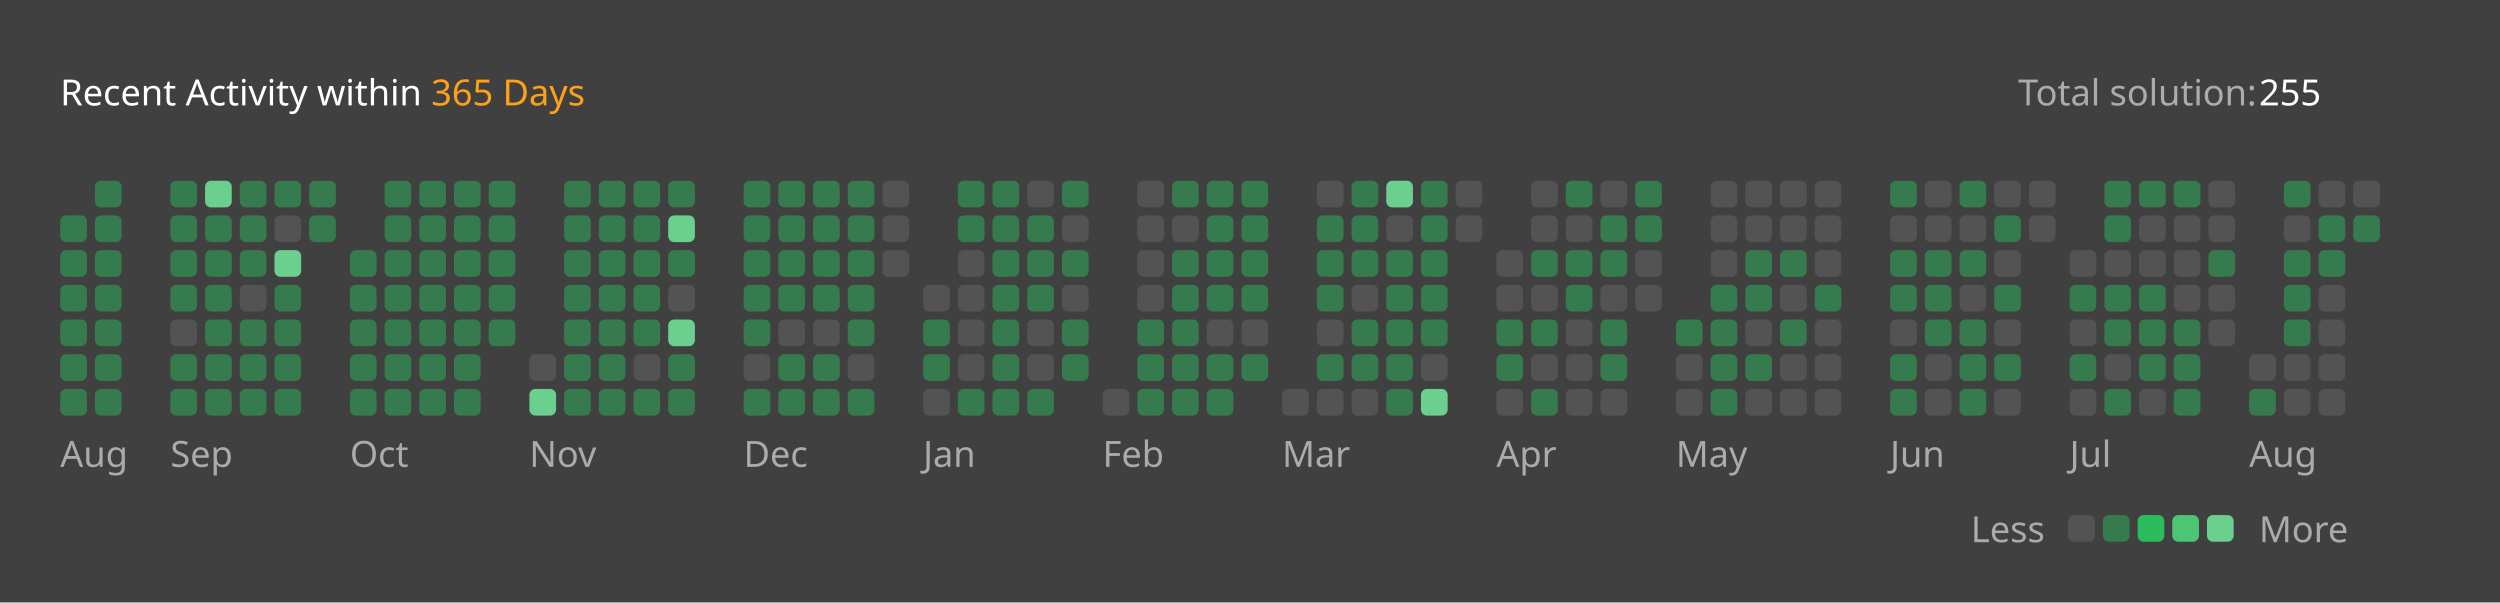
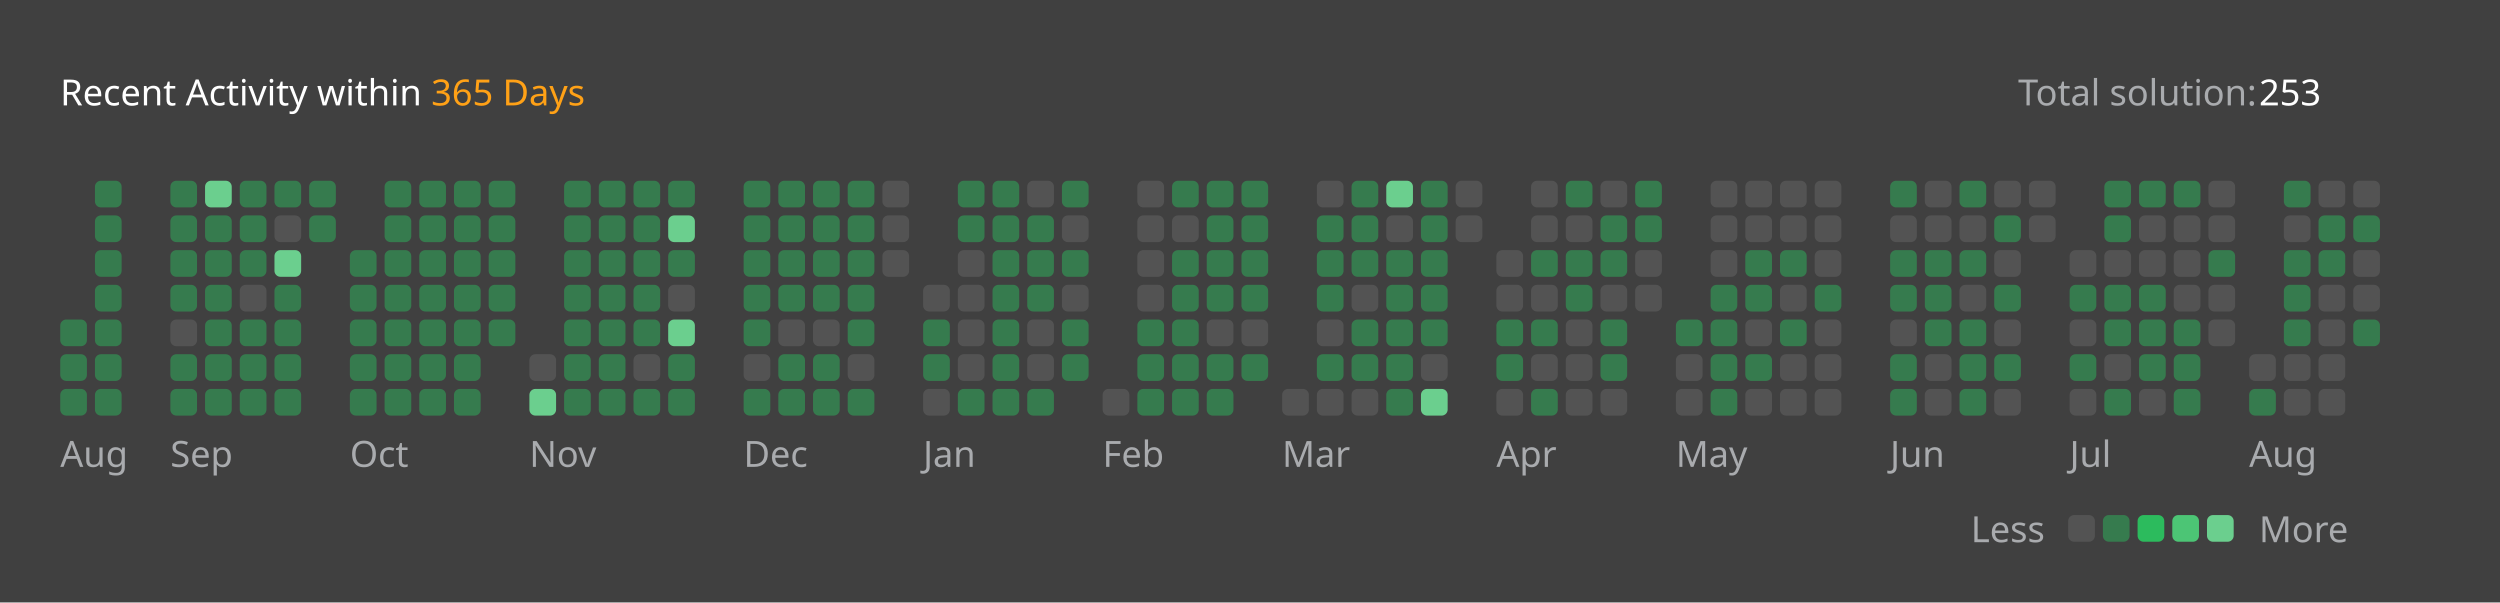
<svg xmlns="http://www.w3.org/2000/svg" version="1.1" height="200" width="830" viewBox="0 0 830 200">
  <style>*{font-family: "Segoe UI", Tahoma, Geneva, Verdana, sans-serif;}</style>
  <style>.title{font-weight: 500;font-size: 1rem;}</style>
  <style>.rotate-90{transform: rotate(-90deg);transform-origin: center;transform-box: fill-box;}</style>
  <style>.state{font-size: .75rem;}</style>
  <style>.light{color: #ffffff;fill: #ffffff;}</style>
  <style>.light-gray{color: #eff2f699;fill: #eff2f699;}</style>
  <style>.dark-gray{color: #ebebf54d;fill: #ebebf54d;}</style>
  <style>.gray{color: #747474;fill: #747474;}</style>
  <style>.orange{color: #ffa116;fill: #ffa116;}</style>
  <style>.background{color: #404040;fill: #404040;}</style>
  <style>.level-1-block{fill: #ffffff1a;}</style>
  <style>.level-2-block{fill: #2cb55d80;}</style>
  <style>.level-3-block{fill: #2cbb5dff;}</style>
  <style>.level-4-block{fill: #4cc575ff;}</style>
  <style>.level-5-block{fill: #6bcf8eff;}</style>
  <rect fill="#404040" x="0" y="0" width="830" height="200" rx="0.5rem" />
  <g text-anchor="start" text-decoration="1" class="title">
    <text x="20" y="35">
      <tspan class="light">Recent Activity within</tspan>
      <tspan class="orange">365 Days</tspan>
    </text>
  </g>
  <g class="state">
    <text x="670" y="35" class="light-gray"> Total solution: </text>
-     <text x="750" y="35" class="light"> 255 </text>
+     <text x="750" y="35" class="light"> 253 </text>
    <text x="678.88" y="180" class="light-gray" text-anchor="end">Less</text>
    <rect x="686.64" y="171" width="8.86" height="8.86" rx="2" ry="2" class="level-1-block" />
    <rect x="698.16" y="171" width="8.86" height="8.86" rx="2" ry="2" class="level-2-block" />
    <rect x="709.68" y="171" width="8.86" height="8.86" rx="2" ry="2" class="level-3-block" />
    <rect x="721.2" y="171" width="8.86" height="8.86" rx="2" ry="2" class="level-4-block" />
    <rect x="732.72" y="171" width="8.86" height="8.86" rx="2" ry="2" class="level-5-block" />
    <text x="750" y="180" class="light-gray">More</text>
  </g>
  <g x="20" y="60">
    <g x="20" y="60">
      <g x="20.0" y="60">
-         <rect x="20.0" y="71.52" width="8.86" height="8.86" rx="2" ry="2" class="level-2-block" />
-         <rect x="20.0" y="83.04" width="8.86" height="8.86" rx="2" ry="2" class="level-2-block" />
-         <rect x="20.0" y="94.56" width="8.86" height="8.86" rx="2" ry="2" class="level-2-block" />
        <rect x="20.0" y="106.08" width="8.86" height="8.86" rx="2" ry="2" class="level-2-block" />
        <rect x="20.0" y="117.6" width="8.86" height="8.86" rx="2" ry="2" class="level-2-block" />
        <rect x="20.0" y="129.12" width="8.86" height="8.86" rx="2" ry="2" class="level-2-block" />
      </g>
      <g x="31.52" y="60">
        <rect x="31.52" y="60.0" width="8.86" height="8.86" rx="2" ry="2" class="level-2-block" />
        <rect x="31.52" y="71.52" width="8.86" height="8.86" rx="2" ry="2" class="level-2-block" />
        <rect x="31.52" y="83.04" width="8.86" height="8.86" rx="2" ry="2" class="level-2-block" />
        <rect x="31.52" y="94.56" width="8.86" height="8.86" rx="2" ry="2" class="level-2-block" />
        <rect x="31.52" y="106.08" width="8.86" height="8.86" rx="2" ry="2" class="level-2-block" />
        <rect x="31.52" y="117.6" width="8.86" height="8.86" rx="2" ry="2" class="level-2-block" />
        <rect x="31.52" y="129.12" width="8.86" height="8.86" rx="2" ry="2" class="level-2-block" />
      </g>
      <text x="20.0" y="155" class="light-gray state">Aug</text>
    </g>
  </g>
  <g x="56.56" y="60">
    <g x="56.56" y="60">
      <g x="56.56" y="60">
        <rect x="56.56" y="60.0" width="8.86" height="8.86" rx="2" ry="2" class="level-2-block" />
        <rect x="56.56" y="71.52" width="8.86" height="8.86" rx="2" ry="2" class="level-2-block" />
        <rect x="56.56" y="83.04" width="8.86" height="8.86" rx="2" ry="2" class="level-2-block" />
        <rect x="56.56" y="94.56" width="8.86" height="8.86" rx="2" ry="2" class="level-2-block" />
        <rect x="56.56" y="106.08" width="8.86" height="8.86" rx="2" ry="2" class="level-1-block" />
        <rect x="56.56" y="117.6" width="8.86" height="8.86" rx="2" ry="2" class="level-2-block" />
        <rect x="56.56" y="129.12" width="8.86" height="8.86" rx="2" ry="2" class="level-2-block" />
      </g>
      <g x="68.08" y="60">
        <rect x="68.08" y="60.0" width="8.86" height="8.86" rx="2" ry="2" class="level-5-block" />
        <rect x="68.08" y="71.52" width="8.86" height="8.86" rx="2" ry="2" class="level-2-block" />
        <rect x="68.08" y="83.04" width="8.86" height="8.86" rx="2" ry="2" class="level-2-block" />
        <rect x="68.08" y="94.56" width="8.86" height="8.86" rx="2" ry="2" class="level-2-block" />
        <rect x="68.08" y="106.08" width="8.86" height="8.86" rx="2" ry="2" class="level-2-block" />
        <rect x="68.08" y="117.6" width="8.86" height="8.86" rx="2" ry="2" class="level-2-block" />
        <rect x="68.08" y="129.12" width="8.86" height="8.86" rx="2" ry="2" class="level-2-block" />
      </g>
      <g x="79.6" y="60">
        <rect x="79.6" y="60.0" width="8.86" height="8.86" rx="2" ry="2" class="level-2-block" />
        <rect x="79.6" y="71.52" width="8.86" height="8.86" rx="2" ry="2" class="level-2-block" />
        <rect x="79.6" y="83.04" width="8.86" height="8.86" rx="2" ry="2" class="level-2-block" />
        <rect x="79.6" y="94.56" width="8.86" height="8.86" rx="2" ry="2" class="level-1-block" />
        <rect x="79.6" y="106.08" width="8.86" height="8.86" rx="2" ry="2" class="level-2-block" />
        <rect x="79.6" y="117.6" width="8.86" height="8.86" rx="2" ry="2" class="level-2-block" />
        <rect x="79.6" y="129.12" width="8.86" height="8.86" rx="2" ry="2" class="level-2-block" />
      </g>
      <g x="91.12" y="60">
        <rect x="91.12" y="60.0" width="8.86" height="8.86" rx="2" ry="2" class="level-2-block" />
        <rect x="91.12" y="71.52" width="8.86" height="8.86" rx="2" ry="2" class="level-1-block" />
        <rect x="91.12" y="83.04" width="8.86" height="8.86" rx="2" ry="2" class="level-5-block" />
        <rect x="91.12" y="94.56" width="8.86" height="8.86" rx="2" ry="2" class="level-2-block" />
        <rect x="91.12" y="106.08" width="8.86" height="8.86" rx="2" ry="2" class="level-2-block" />
        <rect x="91.12" y="117.6" width="8.86" height="8.86" rx="2" ry="2" class="level-2-block" />
        <rect x="91.12" y="129.12" width="8.86" height="8.86" rx="2" ry="2" class="level-2-block" />
      </g>
      <g x="102.64" y="60">
        <rect x="102.64" y="60.0" width="8.86" height="8.86" rx="2" ry="2" class="level-2-block" />
        <rect x="102.64" y="71.52" width="8.86" height="8.86" rx="2" ry="2" class="level-2-block" />
      </g>
      <text x="56.56" y="155" class="light-gray state">Sep</text>
    </g>
  </g>
  <g x="116.16" y="60">
    <g x="116.16" y="60">
      <g x="116.16" y="60">
        <rect x="116.16" y="83.04" width="8.86" height="8.86" rx="2" ry="2" class="level-2-block" />
        <rect x="116.16" y="94.56" width="8.86" height="8.86" rx="2" ry="2" class="level-2-block" />
        <rect x="116.16" y="106.08" width="8.86" height="8.86" rx="2" ry="2" class="level-2-block" />
        <rect x="116.16" y="117.6" width="8.86" height="8.86" rx="2" ry="2" class="level-2-block" />
        <rect x="116.16" y="129.12" width="8.86" height="8.86" rx="2" ry="2" class="level-2-block" />
      </g>
      <g x="127.68" y="60">
        <rect x="127.68" y="60.0" width="8.86" height="8.86" rx="2" ry="2" class="level-2-block" />
        <rect x="127.68" y="71.52" width="8.86" height="8.86" rx="2" ry="2" class="level-2-block" />
        <rect x="127.68" y="83.04" width="8.86" height="8.86" rx="2" ry="2" class="level-2-block" />
        <rect x="127.68" y="94.56" width="8.86" height="8.86" rx="2" ry="2" class="level-2-block" />
        <rect x="127.68" y="106.08" width="8.86" height="8.86" rx="2" ry="2" class="level-2-block" />
        <rect x="127.68" y="117.6" width="8.86" height="8.86" rx="2" ry="2" class="level-2-block" />
        <rect x="127.68" y="129.12" width="8.86" height="8.86" rx="2" ry="2" class="level-2-block" />
      </g>
      <g x="139.2" y="60">
        <rect x="139.2" y="60.0" width="8.86" height="8.86" rx="2" ry="2" class="level-2-block" />
        <rect x="139.2" y="71.52" width="8.86" height="8.86" rx="2" ry="2" class="level-2-block" />
        <rect x="139.2" y="83.04" width="8.86" height="8.86" rx="2" ry="2" class="level-2-block" />
        <rect x="139.2" y="94.56" width="8.86" height="8.86" rx="2" ry="2" class="level-2-block" />
        <rect x="139.2" y="106.08" width="8.86" height="8.86" rx="2" ry="2" class="level-2-block" />
        <rect x="139.2" y="117.6" width="8.86" height="8.86" rx="2" ry="2" class="level-2-block" />
        <rect x="139.2" y="129.12" width="8.86" height="8.86" rx="2" ry="2" class="level-2-block" />
      </g>
      <g x="150.72" y="60">
        <rect x="150.72" y="60.0" width="8.86" height="8.86" rx="2" ry="2" class="level-2-block" />
        <rect x="150.72" y="71.52" width="8.86" height="8.86" rx="2" ry="2" class="level-2-block" />
        <rect x="150.72" y="83.04" width="8.86" height="8.86" rx="2" ry="2" class="level-2-block" />
        <rect x="150.72" y="94.56" width="8.86" height="8.86" rx="2" ry="2" class="level-2-block" />
        <rect x="150.72" y="106.08" width="8.86" height="8.86" rx="2" ry="2" class="level-2-block" />
        <rect x="150.72" y="117.6" width="8.86" height="8.86" rx="2" ry="2" class="level-2-block" />
        <rect x="150.72" y="129.12" width="8.86" height="8.86" rx="2" ry="2" class="level-2-block" />
      </g>
      <g x="162.24" y="60">
        <rect x="162.24" y="60.0" width="8.86" height="8.86" rx="2" ry="2" class="level-2-block" />
        <rect x="162.24" y="71.52" width="8.86" height="8.86" rx="2" ry="2" class="level-2-block" />
        <rect x="162.24" y="83.04" width="8.86" height="8.86" rx="2" ry="2" class="level-2-block" />
        <rect x="162.24" y="94.56" width="8.86" height="8.86" rx="2" ry="2" class="level-2-block" />
        <rect x="162.24" y="106.08" width="8.86" height="8.86" rx="2" ry="2" class="level-2-block" />
      </g>
      <text x="116.16" y="155" class="light-gray state">Oct</text>
    </g>
  </g>
  <g x="175.76" y="60">
    <g x="175.76" y="60">
      <g x="175.76" y="60">
        <rect x="175.76" y="117.6" width="8.86" height="8.86" rx="2" ry="2" class="level-1-block" />
        <rect x="175.76" y="129.12" width="8.86" height="8.86" rx="2" ry="2" class="level-5-block" />
      </g>
      <g x="187.28" y="60">
        <rect x="187.28" y="60.0" width="8.86" height="8.86" rx="2" ry="2" class="level-2-block" />
        <rect x="187.28" y="71.52" width="8.86" height="8.86" rx="2" ry="2" class="level-2-block" />
        <rect x="187.28" y="83.04" width="8.86" height="8.86" rx="2" ry="2" class="level-2-block" />
        <rect x="187.28" y="94.56" width="8.86" height="8.86" rx="2" ry="2" class="level-2-block" />
        <rect x="187.28" y="106.08" width="8.86" height="8.86" rx="2" ry="2" class="level-2-block" />
        <rect x="187.28" y="117.6" width="8.86" height="8.86" rx="2" ry="2" class="level-2-block" />
        <rect x="187.28" y="129.12" width="8.86" height="8.86" rx="2" ry="2" class="level-2-block" />
      </g>
      <g x="198.8" y="60">
        <rect x="198.8" y="60.0" width="8.86" height="8.86" rx="2" ry="2" class="level-2-block" />
        <rect x="198.8" y="71.52" width="8.86" height="8.86" rx="2" ry="2" class="level-2-block" />
        <rect x="198.8" y="83.04" width="8.86" height="8.86" rx="2" ry="2" class="level-2-block" />
        <rect x="198.8" y="94.56" width="8.86" height="8.86" rx="2" ry="2" class="level-2-block" />
        <rect x="198.8" y="106.08" width="8.86" height="8.86" rx="2" ry="2" class="level-2-block" />
        <rect x="198.8" y="117.6" width="8.86" height="8.86" rx="2" ry="2" class="level-2-block" />
        <rect x="198.8" y="129.12" width="8.86" height="8.86" rx="2" ry="2" class="level-2-block" />
      </g>
      <g x="210.32" y="60">
        <rect x="210.32" y="60.0" width="8.86" height="8.86" rx="2" ry="2" class="level-2-block" />
        <rect x="210.32" y="71.52" width="8.86" height="8.86" rx="2" ry="2" class="level-2-block" />
        <rect x="210.32" y="83.04" width="8.86" height="8.86" rx="2" ry="2" class="level-2-block" />
        <rect x="210.32" y="94.56" width="8.86" height="8.86" rx="2" ry="2" class="level-2-block" />
        <rect x="210.32" y="106.08" width="8.86" height="8.86" rx="2" ry="2" class="level-2-block" />
        <rect x="210.32" y="117.6" width="8.86" height="8.86" rx="2" ry="2" class="level-1-block" />
        <rect x="210.32" y="129.12" width="8.86" height="8.86" rx="2" ry="2" class="level-2-block" />
      </g>
      <g x="221.84" y="60">
        <rect x="221.84" y="60.0" width="8.86" height="8.86" rx="2" ry="2" class="level-2-block" />
        <rect x="221.84" y="71.52" width="8.86" height="8.86" rx="2" ry="2" class="level-5-block" />
        <rect x="221.84" y="83.04" width="8.86" height="8.86" rx="2" ry="2" class="level-2-block" />
        <rect x="221.84" y="94.56" width="8.86" height="8.86" rx="2" ry="2" class="level-1-block" />
        <rect x="221.84" y="106.08" width="8.86" height="8.86" rx="2" ry="2" class="level-5-block" />
        <rect x="221.84" y="117.6" width="8.86" height="8.86" rx="2" ry="2" class="level-2-block" />
        <rect x="221.84" y="129.12" width="8.86" height="8.86" rx="2" ry="2" class="level-2-block" />
      </g>
      <text x="175.76" y="155" class="light-gray state">Nov</text>
    </g>
  </g>
  <g x="246.88" y="60">
    <g x="246.88" y="60">
      <g x="246.88" y="60">
        <rect x="246.88" y="60.0" width="8.86" height="8.86" rx="2" ry="2" class="level-2-block" />
        <rect x="246.88" y="71.52" width="8.86" height="8.86" rx="2" ry="2" class="level-2-block" />
        <rect x="246.88" y="83.04" width="8.86" height="8.86" rx="2" ry="2" class="level-2-block" />
        <rect x="246.88" y="94.56" width="8.86" height="8.86" rx="2" ry="2" class="level-2-block" />
        <rect x="246.88" y="106.08" width="8.86" height="8.86" rx="2" ry="2" class="level-2-block" />
        <rect x="246.88" y="117.6" width="8.86" height="8.86" rx="2" ry="2" class="level-1-block" />
        <rect x="246.88" y="129.12" width="8.86" height="8.86" rx="2" ry="2" class="level-2-block" />
      </g>
      <g x="258.4" y="60">
        <rect x="258.4" y="60.0" width="8.86" height="8.86" rx="2" ry="2" class="level-2-block" />
        <rect x="258.4" y="71.52" width="8.86" height="8.86" rx="2" ry="2" class="level-2-block" />
        <rect x="258.4" y="83.04" width="8.86" height="8.86" rx="2" ry="2" class="level-2-block" />
        <rect x="258.4" y="94.56" width="8.86" height="8.86" rx="2" ry="2" class="level-2-block" />
        <rect x="258.4" y="106.08" width="8.86" height="8.86" rx="2" ry="2" class="level-1-block" />
        <rect x="258.4" y="117.6" width="8.86" height="8.86" rx="2" ry="2" class="level-2-block" />
        <rect x="258.4" y="129.12" width="8.86" height="8.86" rx="2" ry="2" class="level-2-block" />
      </g>
      <g x="269.92" y="60">
        <rect x="269.92" y="60.0" width="8.86" height="8.86" rx="2" ry="2" class="level-2-block" />
        <rect x="269.92" y="71.52" width="8.86" height="8.86" rx="2" ry="2" class="level-2-block" />
        <rect x="269.92" y="83.04" width="8.86" height="8.86" rx="2" ry="2" class="level-2-block" />
        <rect x="269.92" y="94.56" width="8.86" height="8.86" rx="2" ry="2" class="level-2-block" />
        <rect x="269.92" y="106.08" width="8.86" height="8.86" rx="2" ry="2" class="level-1-block" />
        <rect x="269.92" y="117.6" width="8.86" height="8.86" rx="2" ry="2" class="level-2-block" />
        <rect x="269.92" y="129.12" width="8.86" height="8.86" rx="2" ry="2" class="level-2-block" />
      </g>
      <g x="281.44" y="60">
        <rect x="281.44" y="60.0" width="8.86" height="8.86" rx="2" ry="2" class="level-2-block" />
        <rect x="281.44" y="71.52" width="8.86" height="8.86" rx="2" ry="2" class="level-2-block" />
        <rect x="281.44" y="83.04" width="8.86" height="8.86" rx="2" ry="2" class="level-2-block" />
        <rect x="281.44" y="94.56" width="8.86" height="8.86" rx="2" ry="2" class="level-2-block" />
        <rect x="281.44" y="106.08" width="8.86" height="8.86" rx="2" ry="2" class="level-2-block" />
        <rect x="281.44" y="117.6" width="8.86" height="8.86" rx="2" ry="2" class="level-1-block" />
        <rect x="281.44" y="129.12" width="8.86" height="8.86" rx="2" ry="2" class="level-2-block" />
      </g>
      <g x="292.96" y="60">
        <rect x="292.96" y="60.0" width="8.86" height="8.86" rx="2" ry="2" class="level-1-block" />
        <rect x="292.96" y="71.52" width="8.86" height="8.86" rx="2" ry="2" class="level-1-block" />
        <rect x="292.96" y="83.04" width="8.86" height="8.86" rx="2" ry="2" class="level-1-block" />
      </g>
      <text x="246.88" y="155" class="light-gray state">Dec</text>
    </g>
  </g>
  <g x="306.48" y="60">
    <g x="306.48" y="60">
      <g x="306.48" y="60">
        <rect x="306.48" y="94.56" width="8.86" height="8.86" rx="2" ry="2" class="level-1-block" />
        <rect x="306.48" y="106.08" width="8.86" height="8.86" rx="2" ry="2" class="level-2-block" />
        <rect x="306.48" y="117.6" width="8.86" height="8.86" rx="2" ry="2" class="level-2-block" />
        <rect x="306.48" y="129.12" width="8.86" height="8.86" rx="2" ry="2" class="level-1-block" />
      </g>
      <g x="318.0" y="60">
        <rect x="318.0" y="60.0" width="8.86" height="8.86" rx="2" ry="2" class="level-2-block" />
        <rect x="318.0" y="71.52" width="8.86" height="8.86" rx="2" ry="2" class="level-2-block" />
        <rect x="318.0" y="83.04" width="8.86" height="8.86" rx="2" ry="2" class="level-1-block" />
        <rect x="318.0" y="94.56" width="8.86" height="8.86" rx="2" ry="2" class="level-1-block" />
        <rect x="318.0" y="106.08" width="8.86" height="8.86" rx="2" ry="2" class="level-1-block" />
        <rect x="318.0" y="117.6" width="8.86" height="8.86" rx="2" ry="2" class="level-1-block" />
        <rect x="318.0" y="129.12" width="8.86" height="8.86" rx="2" ry="2" class="level-2-block" />
      </g>
      <g x="329.52" y="60">
        <rect x="329.52" y="60.0" width="8.86" height="8.86" rx="2" ry="2" class="level-2-block" />
        <rect x="329.52" y="71.52" width="8.86" height="8.86" rx="2" ry="2" class="level-2-block" />
        <rect x="329.52" y="83.04" width="8.86" height="8.86" rx="2" ry="2" class="level-2-block" />
        <rect x="329.52" y="94.56" width="8.86" height="8.86" rx="2" ry="2" class="level-2-block" />
        <rect x="329.52" y="106.08" width="8.86" height="8.86" rx="2" ry="2" class="level-2-block" />
        <rect x="329.52" y="117.6" width="8.86" height="8.86" rx="2" ry="2" class="level-2-block" />
        <rect x="329.52" y="129.12" width="8.86" height="8.86" rx="2" ry="2" class="level-2-block" />
      </g>
      <g x="341.04" y="60">
        <rect x="341.04" y="60.0" width="8.86" height="8.86" rx="2" ry="2" class="level-1-block" />
        <rect x="341.04" y="71.52" width="8.86" height="8.86" rx="2" ry="2" class="level-2-block" />
        <rect x="341.04" y="83.04" width="8.86" height="8.86" rx="2" ry="2" class="level-2-block" />
        <rect x="341.04" y="94.56" width="8.86" height="8.86" rx="2" ry="2" class="level-2-block" />
        <rect x="341.04" y="106.08" width="8.86" height="8.86" rx="2" ry="2" class="level-1-block" />
        <rect x="341.04" y="117.6" width="8.86" height="8.86" rx="2" ry="2" class="level-1-block" />
        <rect x="341.04" y="129.12" width="8.86" height="8.86" rx="2" ry="2" class="level-2-block" />
      </g>
      <g x="352.56" y="60">
        <rect x="352.56" y="60.0" width="8.86" height="8.86" rx="2" ry="2" class="level-2-block" />
        <rect x="352.56" y="71.52" width="8.86" height="8.86" rx="2" ry="2" class="level-1-block" />
        <rect x="352.56" y="83.04" width="8.86" height="8.86" rx="2" ry="2" class="level-2-block" />
        <rect x="352.56" y="94.56" width="8.86" height="8.86" rx="2" ry="2" class="level-1-block" />
        <rect x="352.56" y="106.08" width="8.86" height="8.86" rx="2" ry="2" class="level-2-block" />
        <rect x="352.56" y="117.6" width="8.86" height="8.86" rx="2" ry="2" class="level-2-block" />
      </g>
      <text x="306.48" y="155" class="light-gray state">Jan</text>
    </g>
  </g>
  <g x="366.08" y="60">
    <g x="366.08" y="60">
      <g x="366.08" y="60">
        <rect x="366.08" y="129.12" width="8.86" height="8.86" rx="2" ry="2" class="level-1-block" />
      </g>
      <g x="377.6" y="60">
        <rect x="377.6" y="60.0" width="8.86" height="8.86" rx="2" ry="2" class="level-1-block" />
        <rect x="377.6" y="71.52" width="8.86" height="8.86" rx="2" ry="2" class="level-1-block" />
        <rect x="377.6" y="83.04" width="8.86" height="8.86" rx="2" ry="2" class="level-1-block" />
        <rect x="377.6" y="94.56" width="8.86" height="8.86" rx="2" ry="2" class="level-1-block" />
        <rect x="377.6" y="106.08" width="8.86" height="8.86" rx="2" ry="2" class="level-2-block" />
        <rect x="377.6" y="117.6" width="8.86" height="8.86" rx="2" ry="2" class="level-2-block" />
        <rect x="377.6" y="129.12" width="8.86" height="8.86" rx="2" ry="2" class="level-2-block" />
      </g>
      <g x="389.12" y="60">
        <rect x="389.12" y="60.0" width="8.86" height="8.86" rx="2" ry="2" class="level-2-block" />
        <rect x="389.12" y="71.52" width="8.86" height="8.86" rx="2" ry="2" class="level-1-block" />
        <rect x="389.12" y="83.04" width="8.86" height="8.86" rx="2" ry="2" class="level-2-block" />
        <rect x="389.12" y="94.56" width="8.86" height="8.86" rx="2" ry="2" class="level-2-block" />
        <rect x="389.12" y="106.08" width="8.86" height="8.86" rx="2" ry="2" class="level-2-block" />
        <rect x="389.12" y="117.6" width="8.86" height="8.86" rx="2" ry="2" class="level-2-block" />
        <rect x="389.12" y="129.12" width="8.86" height="8.86" rx="2" ry="2" class="level-2-block" />
      </g>
      <g x="400.64" y="60">
        <rect x="400.64" y="60.0" width="8.86" height="8.86" rx="2" ry="2" class="level-2-block" />
        <rect x="400.64" y="71.52" width="8.86" height="8.86" rx="2" ry="2" class="level-2-block" />
        <rect x="400.64" y="83.04" width="8.86" height="8.86" rx="2" ry="2" class="level-2-block" />
        <rect x="400.64" y="94.56" width="8.86" height="8.86" rx="2" ry="2" class="level-2-block" />
        <rect x="400.64" y="106.08" width="8.86" height="8.86" rx="2" ry="2" class="level-1-block" />
        <rect x="400.64" y="117.6" width="8.86" height="8.86" rx="2" ry="2" class="level-2-block" />
        <rect x="400.64" y="129.12" width="8.86" height="8.86" rx="2" ry="2" class="level-2-block" />
      </g>
      <g x="412.16" y="60">
        <rect x="412.16" y="60.0" width="8.86" height="8.86" rx="2" ry="2" class="level-2-block" />
        <rect x="412.16" y="71.52" width="8.86" height="8.86" rx="2" ry="2" class="level-2-block" />
        <rect x="412.16" y="83.04" width="8.86" height="8.86" rx="2" ry="2" class="level-2-block" />
        <rect x="412.16" y="94.56" width="8.86" height="8.86" rx="2" ry="2" class="level-2-block" />
        <rect x="412.16" y="106.08" width="8.86" height="8.86" rx="2" ry="2" class="level-1-block" />
        <rect x="412.16" y="117.6" width="8.86" height="8.86" rx="2" ry="2" class="level-2-block" />
      </g>
      <text x="366.08" y="155" class="light-gray state">Feb</text>
    </g>
  </g>
  <g x="425.68" y="60">
    <g x="425.68" y="60">
      <g x="425.68" y="60">
        <rect x="425.68" y="129.12" width="8.86" height="8.86" rx="2" ry="2" class="level-1-block" />
      </g>
      <g x="437.2" y="60">
        <rect x="437.2" y="60.0" width="8.86" height="8.86" rx="2" ry="2" class="level-1-block" />
        <rect x="437.2" y="71.52" width="8.86" height="8.86" rx="2" ry="2" class="level-2-block" />
        <rect x="437.2" y="83.04" width="8.86" height="8.86" rx="2" ry="2" class="level-2-block" />
        <rect x="437.2" y="94.56" width="8.86" height="8.86" rx="2" ry="2" class="level-2-block" />
        <rect x="437.2" y="106.08" width="8.86" height="8.86" rx="2" ry="2" class="level-1-block" />
        <rect x="437.2" y="117.6" width="8.86" height="8.86" rx="2" ry="2" class="level-2-block" />
        <rect x="437.2" y="129.12" width="8.86" height="8.86" rx="2" ry="2" class="level-1-block" />
      </g>
      <g x="448.72" y="60">
        <rect x="448.72" y="60.0" width="8.86" height="8.86" rx="2" ry="2" class="level-2-block" />
        <rect x="448.72" y="71.52" width="8.86" height="8.86" rx="2" ry="2" class="level-2-block" />
        <rect x="448.72" y="83.04" width="8.86" height="8.86" rx="2" ry="2" class="level-2-block" />
        <rect x="448.72" y="94.56" width="8.86" height="8.86" rx="2" ry="2" class="level-1-block" />
        <rect x="448.72" y="106.08" width="8.86" height="8.86" rx="2" ry="2" class="level-2-block" />
        <rect x="448.72" y="117.6" width="8.86" height="8.86" rx="2" ry="2" class="level-2-block" />
        <rect x="448.72" y="129.12" width="8.86" height="8.86" rx="2" ry="2" class="level-1-block" />
      </g>
      <g x="460.24" y="60">
        <rect x="460.24" y="60.0" width="8.86" height="8.86" rx="2" ry="2" class="level-5-block" />
        <rect x="460.24" y="71.52" width="8.86" height="8.86" rx="2" ry="2" class="level-1-block" />
        <rect x="460.24" y="83.04" width="8.86" height="8.86" rx="2" ry="2" class="level-2-block" />
        <rect x="460.24" y="94.56" width="8.86" height="8.86" rx="2" ry="2" class="level-2-block" />
        <rect x="460.24" y="106.08" width="8.86" height="8.86" rx="2" ry="2" class="level-2-block" />
        <rect x="460.24" y="117.6" width="8.86" height="8.86" rx="2" ry="2" class="level-2-block" />
        <rect x="460.24" y="129.12" width="8.86" height="8.86" rx="2" ry="2" class="level-2-block" />
      </g>
      <g x="471.76" y="60">
        <rect x="471.76" y="60.0" width="8.86" height="8.86" rx="2" ry="2" class="level-2-block" />
        <rect x="471.76" y="71.52" width="8.86" height="8.86" rx="2" ry="2" class="level-2-block" />
        <rect x="471.76" y="83.04" width="8.86" height="8.86" rx="2" ry="2" class="level-2-block" />
        <rect x="471.76" y="94.56" width="8.86" height="8.86" rx="2" ry="2" class="level-2-block" />
        <rect x="471.76" y="106.08" width="8.86" height="8.86" rx="2" ry="2" class="level-2-block" />
        <rect x="471.76" y="117.6" width="8.86" height="8.86" rx="2" ry="2" class="level-1-block" />
        <rect x="471.76" y="129.12" width="8.86" height="8.86" rx="2" ry="2" class="level-5-block" />
      </g>
      <g x="483.28" y="60">
        <rect x="483.28" y="60.0" width="8.86" height="8.86" rx="2" ry="2" class="level-1-block" />
        <rect x="483.28" y="71.52" width="8.86" height="8.86" rx="2" ry="2" class="level-1-block" />
      </g>
      <text x="425.68" y="155" class="light-gray state">Mar</text>
    </g>
  </g>
  <g x="496.8" y="60">
    <g x="496.8" y="60">
      <g x="496.8" y="60">
        <rect x="496.8" y="83.04" width="8.86" height="8.86" rx="2" ry="2" class="level-1-block" />
        <rect x="496.8" y="94.56" width="8.86" height="8.86" rx="2" ry="2" class="level-1-block" />
        <rect x="496.8" y="106.08" width="8.86" height="8.86" rx="2" ry="2" class="level-2-block" />
        <rect x="496.8" y="117.6" width="8.86" height="8.86" rx="2" ry="2" class="level-2-block" />
        <rect x="496.8" y="129.12" width="8.86" height="8.86" rx="2" ry="2" class="level-1-block" />
      </g>
      <g x="508.32" y="60">
        <rect x="508.32" y="60.0" width="8.86" height="8.86" rx="2" ry="2" class="level-1-block" />
        <rect x="508.32" y="71.52" width="8.86" height="8.86" rx="2" ry="2" class="level-1-block" />
        <rect x="508.32" y="83.04" width="8.86" height="8.86" rx="2" ry="2" class="level-2-block" />
        <rect x="508.32" y="94.56" width="8.86" height="8.86" rx="2" ry="2" class="level-1-block" />
        <rect x="508.32" y="106.08" width="8.86" height="8.86" rx="2" ry="2" class="level-2-block" />
        <rect x="508.32" y="117.6" width="8.86" height="8.86" rx="2" ry="2" class="level-1-block" />
        <rect x="508.32" y="129.12" width="8.86" height="8.86" rx="2" ry="2" class="level-2-block" />
      </g>
      <g x="519.84" y="60">
        <rect x="519.84" y="60.0" width="8.86" height="8.86" rx="2" ry="2" class="level-2-block" />
        <rect x="519.84" y="71.52" width="8.86" height="8.86" rx="2" ry="2" class="level-1-block" />
        <rect x="519.84" y="83.04" width="8.86" height="8.86" rx="2" ry="2" class="level-2-block" />
        <rect x="519.84" y="94.56" width="8.86" height="8.86" rx="2" ry="2" class="level-2-block" />
        <rect x="519.84" y="106.08" width="8.86" height="8.86" rx="2" ry="2" class="level-1-block" />
        <rect x="519.84" y="117.6" width="8.86" height="8.86" rx="2" ry="2" class="level-1-block" />
        <rect x="519.84" y="129.12" width="8.86" height="8.86" rx="2" ry="2" class="level-1-block" />
      </g>
      <g x="531.36" y="60">
        <rect x="531.36" y="60.0" width="8.86" height="8.86" rx="2" ry="2" class="level-1-block" />
        <rect x="531.36" y="71.52" width="8.86" height="8.86" rx="2" ry="2" class="level-2-block" />
        <rect x="531.36" y="83.04" width="8.86" height="8.86" rx="2" ry="2" class="level-2-block" />
        <rect x="531.36" y="94.56" width="8.86" height="8.86" rx="2" ry="2" class="level-1-block" />
        <rect x="531.36" y="106.08" width="8.86" height="8.86" rx="2" ry="2" class="level-2-block" />
        <rect x="531.36" y="117.6" width="8.86" height="8.86" rx="2" ry="2" class="level-2-block" />
        <rect x="531.36" y="129.12" width="8.86" height="8.86" rx="2" ry="2" class="level-1-block" />
      </g>
      <g x="542.88" y="60">
        <rect x="542.88" y="60.0" width="8.86" height="8.86" rx="2" ry="2" class="level-2-block" />
        <rect x="542.88" y="71.52" width="8.86" height="8.86" rx="2" ry="2" class="level-2-block" />
        <rect x="542.88" y="83.04" width="8.86" height="8.86" rx="2" ry="2" class="level-1-block" />
        <rect x="542.88" y="94.56" width="8.86" height="8.86" rx="2" ry="2" class="level-1-block" />
      </g>
      <text x="496.8" y="155" class="light-gray state">Apr</text>
    </g>
  </g>
  <g x="556.4" y="60">
    <g x="556.4" y="60">
      <g x="556.4" y="60">
        <rect x="556.4" y="106.08" width="8.86" height="8.86" rx="2" ry="2" class="level-2-block" />
        <rect x="556.4" y="117.6" width="8.86" height="8.86" rx="2" ry="2" class="level-1-block" />
        <rect x="556.4" y="129.12" width="8.86" height="8.86" rx="2" ry="2" class="level-1-block" />
      </g>
      <g x="567.92" y="60">
        <rect x="567.92" y="60.0" width="8.86" height="8.86" rx="2" ry="2" class="level-1-block" />
        <rect x="567.92" y="71.52" width="8.86" height="8.86" rx="2" ry="2" class="level-1-block" />
        <rect x="567.92" y="83.04" width="8.86" height="8.86" rx="2" ry="2" class="level-1-block" />
        <rect x="567.92" y="94.56" width="8.86" height="8.86" rx="2" ry="2" class="level-2-block" />
        <rect x="567.92" y="106.08" width="8.86" height="8.86" rx="2" ry="2" class="level-2-block" />
        <rect x="567.92" y="117.6" width="8.86" height="8.86" rx="2" ry="2" class="level-2-block" />
        <rect x="567.92" y="129.12" width="8.86" height="8.86" rx="2" ry="2" class="level-2-block" />
      </g>
      <g x="579.44" y="60">
        <rect x="579.44" y="60.0" width="8.86" height="8.86" rx="2" ry="2" class="level-1-block" />
        <rect x="579.44" y="71.52" width="8.86" height="8.86" rx="2" ry="2" class="level-1-block" />
        <rect x="579.44" y="83.04" width="8.86" height="8.86" rx="2" ry="2" class="level-2-block" />
        <rect x="579.44" y="94.56" width="8.86" height="8.86" rx="2" ry="2" class="level-2-block" />
        <rect x="579.44" y="106.08" width="8.86" height="8.86" rx="2" ry="2" class="level-1-block" />
        <rect x="579.44" y="117.6" width="8.86" height="8.86" rx="2" ry="2" class="level-2-block" />
        <rect x="579.44" y="129.12" width="8.86" height="8.86" rx="2" ry="2" class="level-1-block" />
      </g>
      <g x="590.96" y="60">
        <rect x="590.96" y="60.0" width="8.86" height="8.86" rx="2" ry="2" class="level-1-block" />
        <rect x="590.96" y="71.52" width="8.86" height="8.86" rx="2" ry="2" class="level-1-block" />
        <rect x="590.96" y="83.04" width="8.86" height="8.86" rx="2" ry="2" class="level-2-block" />
        <rect x="590.96" y="94.56" width="8.86" height="8.86" rx="2" ry="2" class="level-1-block" />
        <rect x="590.96" y="106.08" width="8.86" height="8.86" rx="2" ry="2" class="level-2-block" />
        <rect x="590.96" y="117.6" width="8.86" height="8.86" rx="2" ry="2" class="level-1-block" />
        <rect x="590.96" y="129.12" width="8.86" height="8.86" rx="2" ry="2" class="level-1-block" />
      </g>
      <g x="602.48" y="60">
        <rect x="602.48" y="60.0" width="8.86" height="8.86" rx="2" ry="2" class="level-1-block" />
        <rect x="602.48" y="71.52" width="8.86" height="8.86" rx="2" ry="2" class="level-1-block" />
        <rect x="602.48" y="83.04" width="8.86" height="8.86" rx="2" ry="2" class="level-1-block" />
        <rect x="602.48" y="94.56" width="8.86" height="8.86" rx="2" ry="2" class="level-2-block" />
        <rect x="602.48" y="106.08" width="8.86" height="8.86" rx="2" ry="2" class="level-1-block" />
        <rect x="602.48" y="117.6" width="8.86" height="8.86" rx="2" ry="2" class="level-1-block" />
        <rect x="602.48" y="129.12" width="8.86" height="8.86" rx="2" ry="2" class="level-1-block" />
      </g>
      <text x="556.4" y="155" class="light-gray state">May</text>
    </g>
  </g>
  <g x="627.52" y="60">
    <g x="627.52" y="60">
      <g x="627.52" y="60">
        <rect x="627.52" y="60.0" width="8.86" height="8.86" rx="2" ry="2" class="level-2-block" />
        <rect x="627.52" y="71.52" width="8.86" height="8.86" rx="2" ry="2" class="level-1-block" />
        <rect x="627.52" y="83.04" width="8.86" height="8.86" rx="2" ry="2" class="level-2-block" />
        <rect x="627.52" y="94.56" width="8.86" height="8.86" rx="2" ry="2" class="level-2-block" />
        <rect x="627.52" y="106.08" width="8.86" height="8.86" rx="2" ry="2" class="level-1-block" />
        <rect x="627.52" y="117.6" width="8.86" height="8.86" rx="2" ry="2" class="level-2-block" />
        <rect x="627.52" y="129.12" width="8.86" height="8.86" rx="2" ry="2" class="level-2-block" />
      </g>
      <g x="639.04" y="60">
        <rect x="639.04" y="60.0" width="8.86" height="8.86" rx="2" ry="2" class="level-1-block" />
        <rect x="639.04" y="71.52" width="8.86" height="8.86" rx="2" ry="2" class="level-1-block" />
        <rect x="639.04" y="83.04" width="8.86" height="8.86" rx="2" ry="2" class="level-2-block" />
        <rect x="639.04" y="94.56" width="8.86" height="8.86" rx="2" ry="2" class="level-2-block" />
        <rect x="639.04" y="106.08" width="8.86" height="8.86" rx="2" ry="2" class="level-2-block" />
        <rect x="639.04" y="117.6" width="8.86" height="8.86" rx="2" ry="2" class="level-1-block" />
        <rect x="639.04" y="129.12" width="8.86" height="8.86" rx="2" ry="2" class="level-1-block" />
      </g>
      <g x="650.56" y="60">
        <rect x="650.56" y="60.0" width="8.86" height="8.86" rx="2" ry="2" class="level-2-block" />
        <rect x="650.56" y="71.52" width="8.86" height="8.86" rx="2" ry="2" class="level-1-block" />
        <rect x="650.56" y="83.04" width="8.86" height="8.86" rx="2" ry="2" class="level-2-block" />
        <rect x="650.56" y="94.56" width="8.86" height="8.86" rx="2" ry="2" class="level-1-block" />
        <rect x="650.56" y="106.08" width="8.86" height="8.86" rx="2" ry="2" class="level-2-block" />
        <rect x="650.56" y="117.6" width="8.86" height="8.86" rx="2" ry="2" class="level-2-block" />
        <rect x="650.56" y="129.12" width="8.86" height="8.86" rx="2" ry="2" class="level-2-block" />
      </g>
      <g x="662.08" y="60">
        <rect x="662.08" y="60.0" width="8.86" height="8.86" rx="2" ry="2" class="level-1-block" />
        <rect x="662.08" y="71.52" width="8.86" height="8.86" rx="2" ry="2" class="level-2-block" />
        <rect x="662.08" y="83.04" width="8.86" height="8.86" rx="2" ry="2" class="level-1-block" />
        <rect x="662.08" y="94.56" width="8.86" height="8.86" rx="2" ry="2" class="level-2-block" />
        <rect x="662.08" y="106.08" width="8.86" height="8.86" rx="2" ry="2" class="level-1-block" />
        <rect x="662.08" y="117.6" width="8.86" height="8.86" rx="2" ry="2" class="level-2-block" />
        <rect x="662.08" y="129.12" width="8.86" height="8.86" rx="2" ry="2" class="level-1-block" />
      </g>
      <g x="673.6" y="60">
        <rect x="673.6" y="60.0" width="8.86" height="8.86" rx="2" ry="2" class="level-1-block" />
        <rect x="673.6" y="71.52" width="8.86" height="8.86" rx="2" ry="2" class="level-1-block" />
      </g>
      <text x="627.52" y="155" class="light-gray state">Jun</text>
    </g>
  </g>
  <g x="687.12" y="60">
    <g x="687.12" y="60">
      <g x="687.12" y="60">
        <rect x="687.12" y="83.04" width="8.86" height="8.86" rx="2" ry="2" class="level-1-block" />
        <rect x="687.12" y="94.56" width="8.86" height="8.86" rx="2" ry="2" class="level-2-block" />
        <rect x="687.12" y="106.08" width="8.86" height="8.86" rx="2" ry="2" class="level-1-block" />
        <rect x="687.12" y="117.6" width="8.86" height="8.86" rx="2" ry="2" class="level-2-block" />
        <rect x="687.12" y="129.12" width="8.86" height="8.86" rx="2" ry="2" class="level-1-block" />
      </g>
      <g x="698.64" y="60">
        <rect x="698.64" y="60.0" width="8.86" height="8.86" rx="2" ry="2" class="level-2-block" />
        <rect x="698.64" y="71.52" width="8.86" height="8.86" rx="2" ry="2" class="level-2-block" />
        <rect x="698.64" y="83.04" width="8.86" height="8.86" rx="2" ry="2" class="level-1-block" />
        <rect x="698.64" y="94.56" width="8.86" height="8.86" rx="2" ry="2" class="level-2-block" />
        <rect x="698.64" y="106.08" width="8.86" height="8.86" rx="2" ry="2" class="level-2-block" />
        <rect x="698.64" y="117.6" width="8.86" height="8.86" rx="2" ry="2" class="level-1-block" />
        <rect x="698.64" y="129.12" width="8.86" height="8.86" rx="2" ry="2" class="level-2-block" />
      </g>
      <g x="710.16" y="60">
        <rect x="710.16" y="60.0" width="8.86" height="8.86" rx="2" ry="2" class="level-2-block" />
        <rect x="710.16" y="71.52" width="8.86" height="8.86" rx="2" ry="2" class="level-1-block" />
        <rect x="710.16" y="83.04" width="8.86" height="8.86" rx="2" ry="2" class="level-1-block" />
        <rect x="710.16" y="94.56" width="8.86" height="8.86" rx="2" ry="2" class="level-2-block" />
        <rect x="710.16" y="106.08" width="8.86" height="8.86" rx="2" ry="2" class="level-2-block" />
        <rect x="710.16" y="117.6" width="8.86" height="8.86" rx="2" ry="2" class="level-2-block" />
        <rect x="710.16" y="129.12" width="8.86" height="8.86" rx="2" ry="2" class="level-1-block" />
      </g>
      <g x="721.68" y="60">
        <rect x="721.68" y="60.0" width="8.86" height="8.86" rx="2" ry="2" class="level-2-block" />
        <rect x="721.68" y="71.52" width="8.86" height="8.86" rx="2" ry="2" class="level-1-block" />
        <rect x="721.68" y="83.04" width="8.86" height="8.86" rx="2" ry="2" class="level-1-block" />
        <rect x="721.68" y="94.56" width="8.86" height="8.86" rx="2" ry="2" class="level-1-block" />
        <rect x="721.68" y="106.08" width="8.86" height="8.86" rx="2" ry="2" class="level-2-block" />
        <rect x="721.68" y="117.6" width="8.86" height="8.86" rx="2" ry="2" class="level-2-block" />
        <rect x="721.68" y="129.12" width="8.86" height="8.86" rx="2" ry="2" class="level-2-block" />
      </g>
      <g x="733.2" y="60">
        <rect x="733.2" y="60.0" width="8.86" height="8.86" rx="2" ry="2" class="level-1-block" />
        <rect x="733.2" y="71.52" width="8.86" height="8.86" rx="2" ry="2" class="level-1-block" />
        <rect x="733.2" y="83.04" width="8.86" height="8.86" rx="2" ry="2" class="level-2-block" />
        <rect x="733.2" y="94.56" width="8.86" height="8.86" rx="2" ry="2" class="level-1-block" />
        <rect x="733.2" y="106.08" width="8.86" height="8.86" rx="2" ry="2" class="level-1-block" />
      </g>
      <text x="687.12" y="155" class="light-gray state">Jul</text>
    </g>
  </g>
  <g x="746.72" y="60">
    <g x="746.72" y="60">
      <g x="746.72" y="60">
        <rect x="746.72" y="117.6" width="8.86" height="8.86" rx="2" ry="2" class="level-1-block" />
        <rect x="746.72" y="129.12" width="8.86" height="8.86" rx="2" ry="2" class="level-2-block" />
      </g>
      <g x="758.24" y="60">
        <rect x="758.24" y="60.0" width="8.86" height="8.86" rx="2" ry="2" class="level-2-block" />
        <rect x="758.24" y="71.52" width="8.86" height="8.86" rx="2" ry="2" class="level-1-block" />
        <rect x="758.24" y="83.04" width="8.86" height="8.86" rx="2" ry="2" class="level-2-block" />
        <rect x="758.24" y="94.56" width="8.86" height="8.86" rx="2" ry="2" class="level-2-block" />
        <rect x="758.24" y="106.08" width="8.86" height="8.86" rx="2" ry="2" class="level-2-block" />
        <rect x="758.24" y="117.6" width="8.86" height="8.86" rx="2" ry="2" class="level-1-block" />
        <rect x="758.24" y="129.12" width="8.86" height="8.86" rx="2" ry="2" class="level-1-block" />
      </g>
      <g x="769.76" y="60">
        <rect x="769.76" y="60.0" width="8.86" height="8.86" rx="2" ry="2" class="level-1-block" />
        <rect x="769.76" y="71.52" width="8.86" height="8.86" rx="2" ry="2" class="level-2-block" />
        <rect x="769.76" y="83.04" width="8.86" height="8.86" rx="2" ry="2" class="level-2-block" />
        <rect x="769.76" y="94.56" width="8.86" height="8.86" rx="2" ry="2" class="level-1-block" />
        <rect x="769.76" y="106.08" width="8.86" height="8.86" rx="2" ry="2" class="level-1-block" />
        <rect x="769.76" y="117.6" width="8.86" height="8.86" rx="2" ry="2" class="level-1-block" />
        <rect x="769.76" y="129.12" width="8.86" height="8.86" rx="2" ry="2" class="level-1-block" />
      </g>
      <g x="781.28" y="60">
        <rect x="781.28" y="60.0" width="8.86" height="8.86" rx="2" ry="2" class="level-1-block" />
        <rect x="781.28" y="71.52" width="8.86" height="8.86" rx="2" ry="2" class="level-2-block" />
+         <rect x="781.28" y="83.04" width="8.86" height="8.86" rx="2" ry="2" class="level-1-block" />
+         <rect x="781.28" y="94.56" width="8.86" height="8.86" rx="2" ry="2" class="level-1-block" />
+         <rect x="781.28" y="106.08" width="8.86" height="8.86" rx="2" ry="2" class="level-2-block" />
      </g>
      <text x="746.72" y="155" class="light-gray state">Aug</text>
    </g>
  </g>
</svg>
